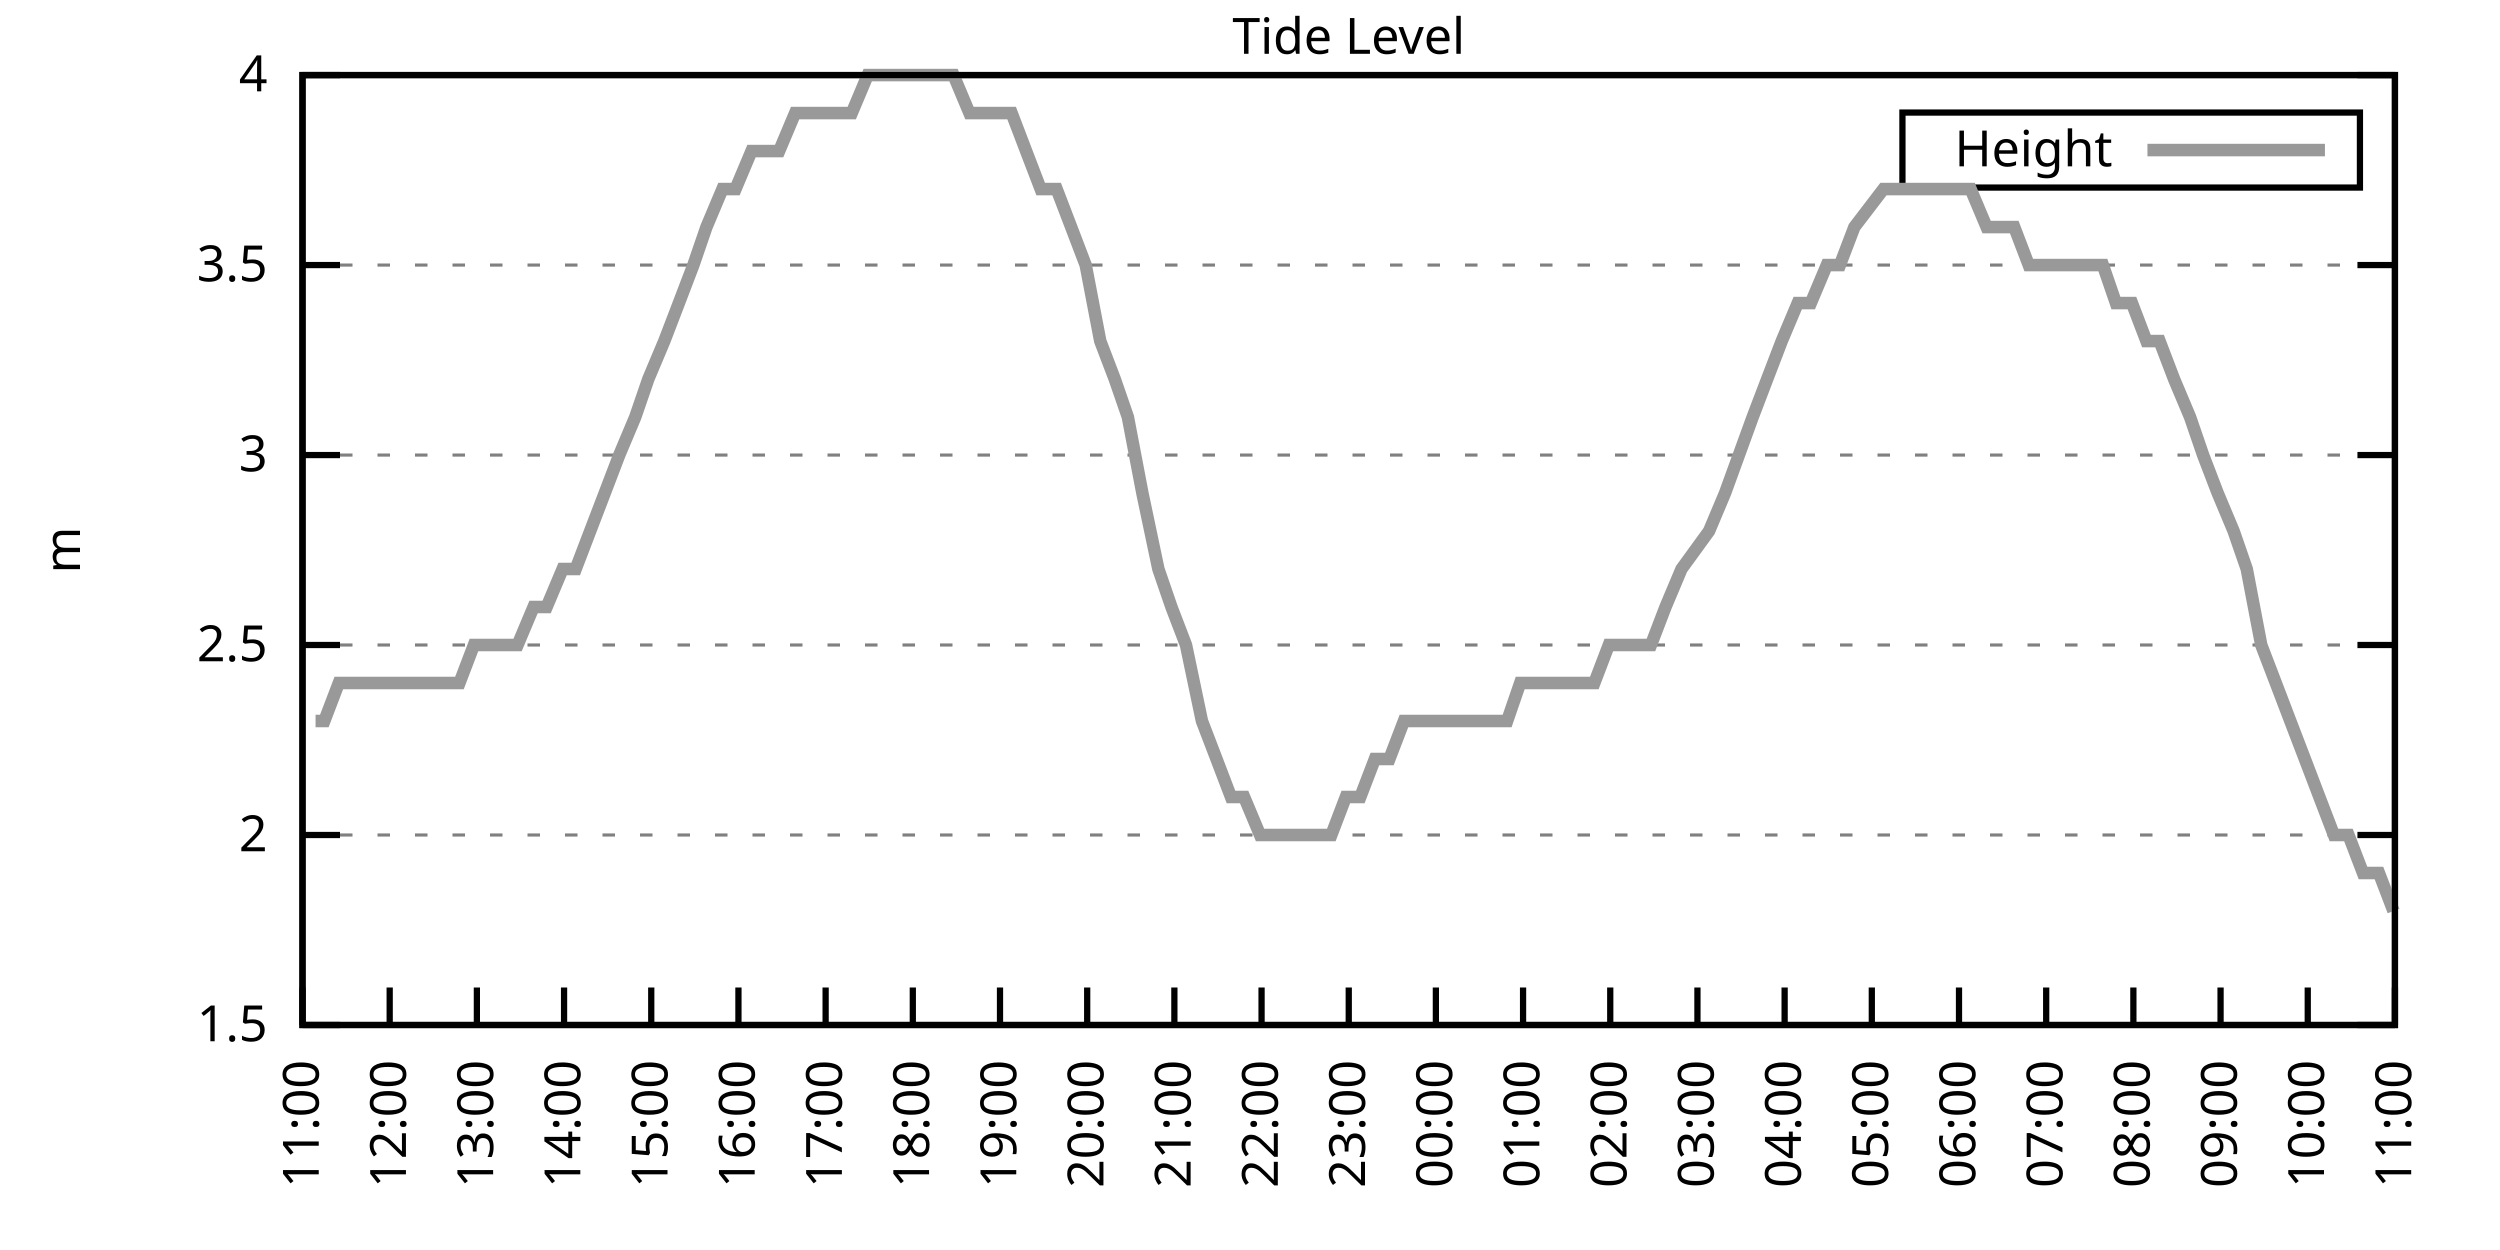
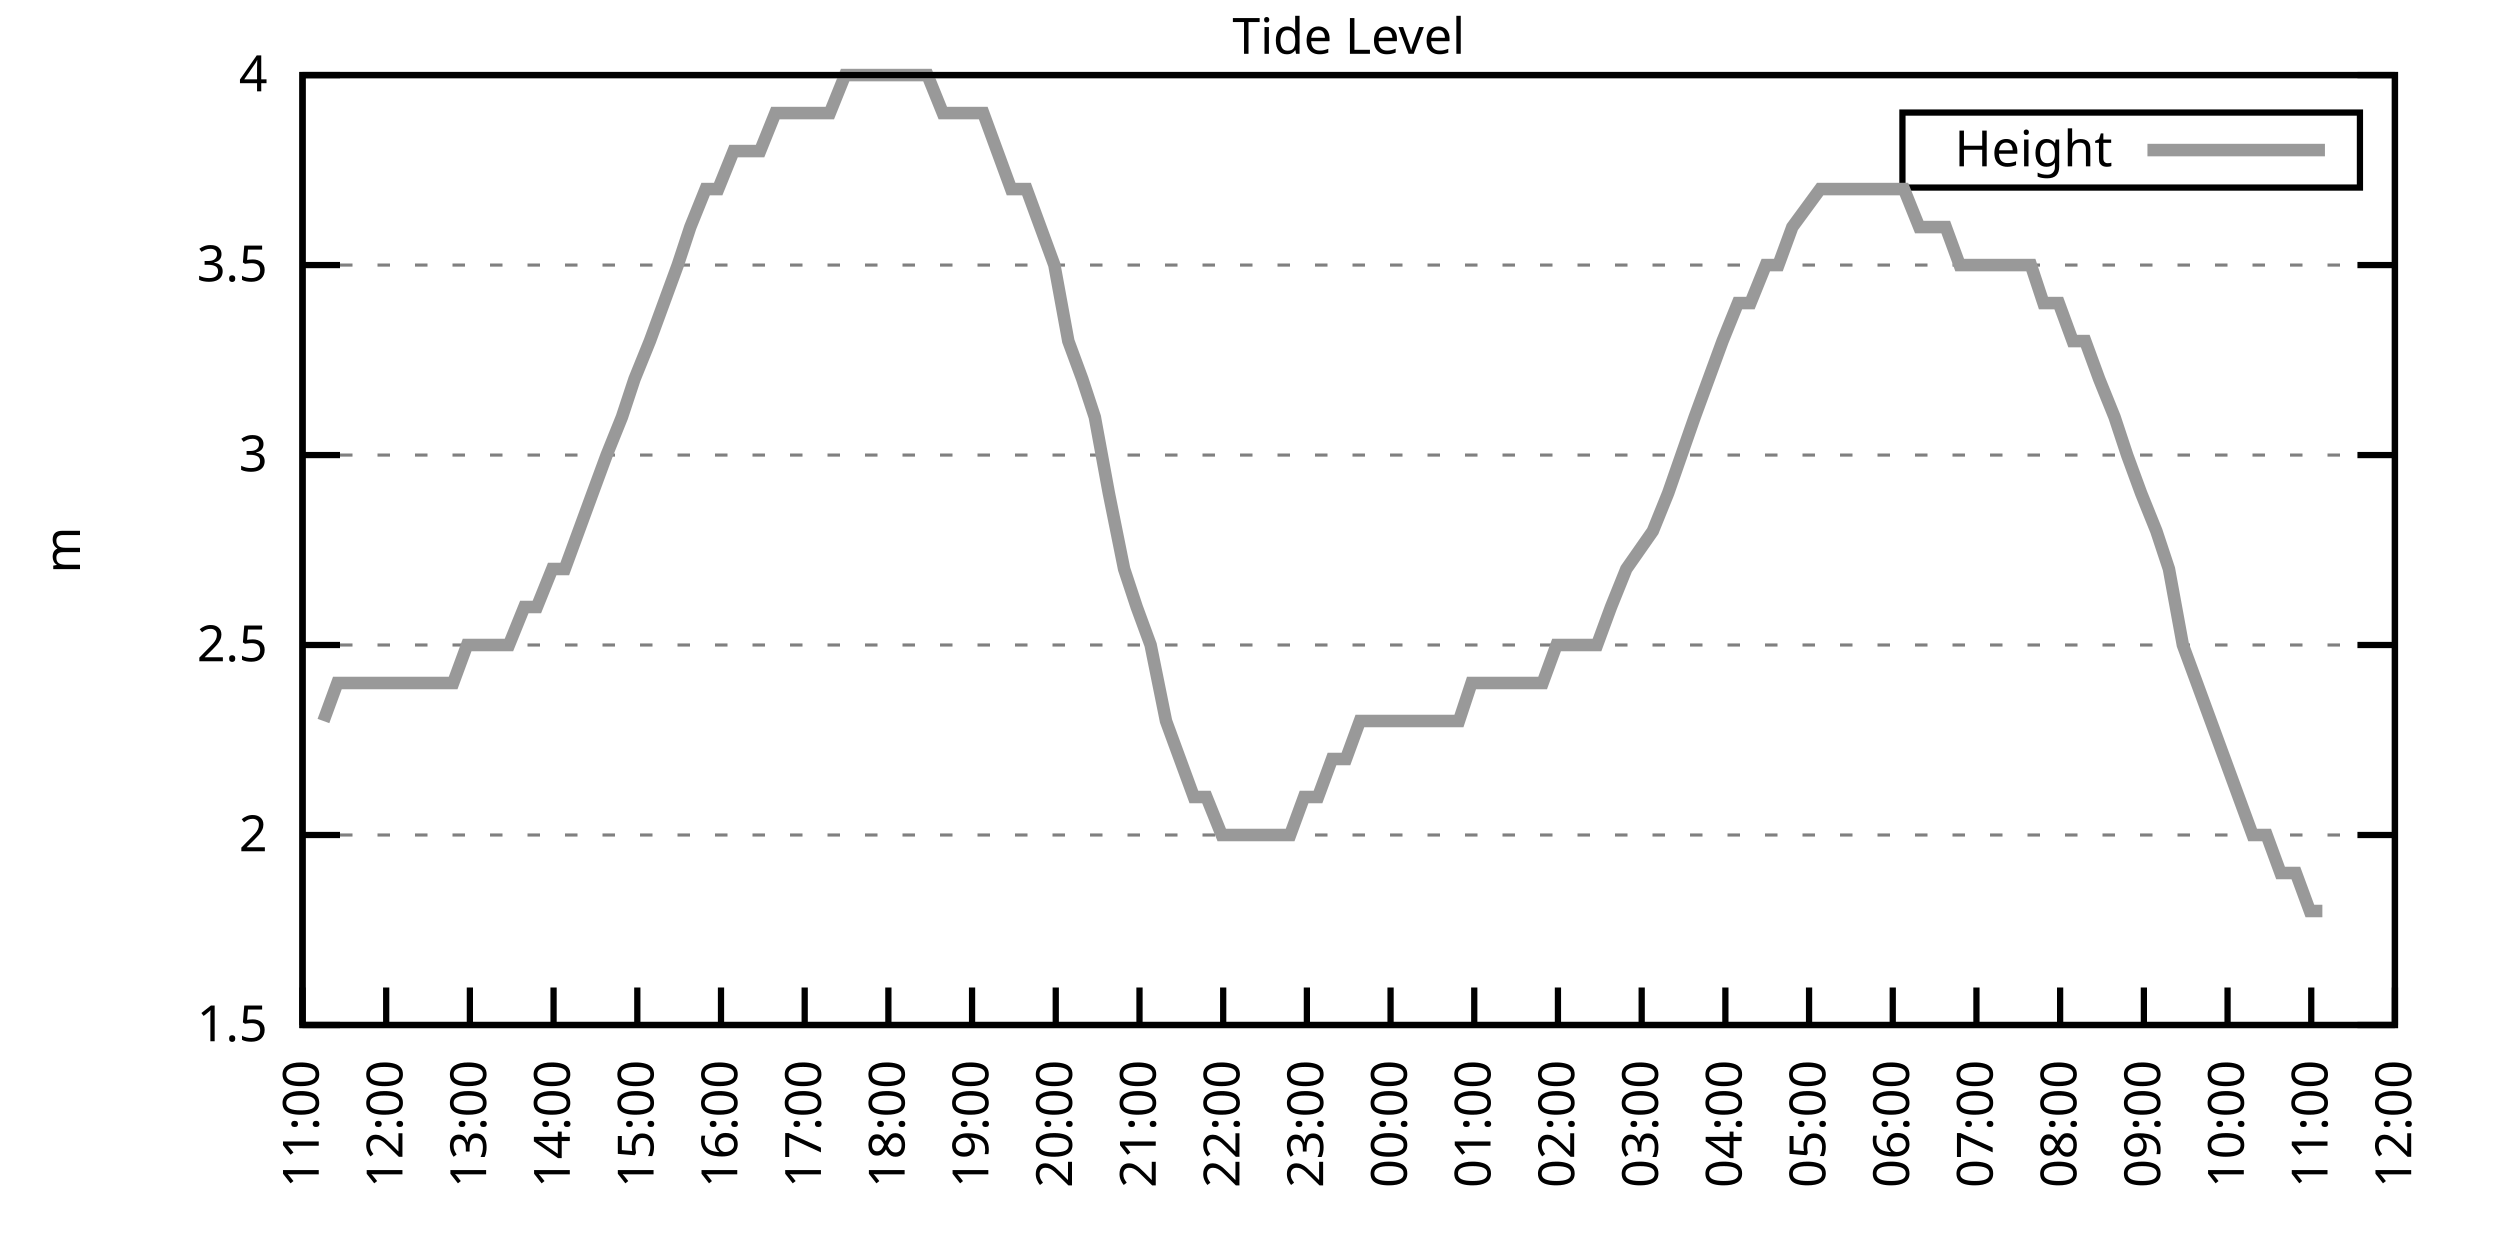
<svg xmlns="http://www.w3.org/2000/svg" xmlns:xlink="http://www.w3.org/1999/xlink" width="400" height="200" viewBox="0 0 400 200">
  <g id="gnuplot_canvas">
    <rect x="0" y="0" width="400" height="200" fill="none" />
    <defs>
      <circle id="gpDot" r="0.5" stroke-width="0.5" stroke="currentColor" />
      <path id="gpPt0" stroke-width="0.333" stroke="currentColor" d="M-1,0 h2 M0,-1 v2" />
      <path id="gpPt1" stroke-width="0.333" stroke="currentColor" d="M-1,-1 L1,1 M1,-1 L-1,1" />
      <path id="gpPt2" stroke-width="0.333" stroke="currentColor" d="M-1,0 L1,0 M0,-1 L0,1 M-1,-1 L1,1 M-1,1 L1,-1" />
      <rect id="gpPt3" stroke-width="0.333" stroke="currentColor" x="-1" y="-1" width="2" height="2" />
      <rect id="gpPt4" stroke-width="0.333" stroke="currentColor" fill="currentColor" x="-1" y="-1" width="2" height="2" />
      <circle id="gpPt5" stroke-width="0.333" stroke="currentColor" cx="0" cy="0" r="1" />
      <use xlink:href="#gpPt5" id="gpPt6" fill="currentColor" stroke="none" />
      <path id="gpPt7" stroke-width="0.333" stroke="currentColor" d="M0,-1.33 L-1.33,0.67 L1.33,0.67 z" />
      <use xlink:href="#gpPt7" id="gpPt8" fill="currentColor" stroke="none" />
      <use xlink:href="#gpPt7" id="gpPt9" stroke="currentColor" transform="rotate(180)" />
      <use xlink:href="#gpPt9" id="gpPt10" fill="currentColor" stroke="none" />
      <use xlink:href="#gpPt3" id="gpPt11" stroke="currentColor" transform="rotate(45)" />
      <use xlink:href="#gpPt11" id="gpPt12" fill="currentColor" stroke="none" />
      <path id="gpPt13" stroke-width="0.333" stroke="currentColor" d="M0,1.330 L1.265,0.411 L0.782,-1.067 L-0.782,-1.076 L-1.265,0.411 z" />
      <use xlink:href="#gpPt13" id="gpPt14" fill="currentColor" stroke="none" />
      <filter id="textbox" filterUnits="objectBoundingBox" x="0" y="0" height="1" width="1">
        <feFlood flood-color="white" flood-opacity="1" result="bgnd" />
        <feComposite in="SourceGraphic" in2="bgnd" operator="atop" />
      </filter>
      <filter id="greybox" filterUnits="objectBoundingBox" x="0" y="0" height="1" width="1">
        <feFlood flood-color="lightgrey" flood-opacity="1" result="grey" />
        <feComposite in="SourceGraphic" in2="grey" operator="atop" />
      </filter>
    </defs>
    <g fill="none" color="white" stroke="currentColor" stroke-width="1.00" stroke-linecap="butt" stroke-linejoin="miter">
</g>
    <g fill="none" color="black" stroke="currentColor" stroke-width="1.00" stroke-linecap="butt" stroke-linejoin="miter">
      <g stroke="none" shape-rendering="crispEdges">
        <polygon fill="rgb(255, 255, 255)" points="48.40,164.00 383.18,164.00 383.18,12.02 48.40,12.02 " />
      </g>
    </g>
    <g fill="none" color="black" stroke="currentColor" stroke-width="1.00" stroke-linecap="butt" stroke-linejoin="miter">
</g>
    <g fill="none" color="black" stroke="black" stroke-width="0.50" stroke-linecap="butt" stroke-linejoin="miter">
</g>
    <g fill="none" color="gray" stroke="currentColor" stroke-width="0.50" stroke-linecap="butt" stroke-linejoin="miter">
      <path stroke="gray" stroke-dasharray="2,4" class="gridline" d="M48.40,164.00 L383.19,164.00  " />
    </g>
    <g fill="none" color="gray" stroke="gray" stroke-width="1.00" stroke-linecap="butt" stroke-linejoin="miter">
</g>
    <g fill="none" color="black" stroke="currentColor" stroke-width="1.00" stroke-linecap="butt" stroke-linejoin="miter">
      <path stroke="black" d="M48.40,164.00 L54.40,164.00 M383.19,164.00 L377.19,164.00  " />
      <g transform="translate(42.80,166.60)" stroke="none" fill="black" font-family="Sans" font-size="8.00" text-anchor="end">
        <text>
          <tspan font-family="Sans"> 1.5</tspan>
        </text>
      </g>
    </g>
    <g fill="none" color="black" stroke="currentColor" stroke-width="1.00" stroke-linecap="butt" stroke-linejoin="miter">
</g>
    <g fill="none" color="black" stroke="black" stroke-width="0.50" stroke-linecap="butt" stroke-linejoin="miter">
</g>
    <g fill="none" color="gray" stroke="currentColor" stroke-width="0.50" stroke-linecap="butt" stroke-linejoin="miter">
      <path stroke="gray" stroke-dasharray="2,4" class="gridline" d="M48.40,133.60 L383.19,133.60  " />
    </g>
    <g fill="none" color="gray" stroke="gray" stroke-width="1.00" stroke-linecap="butt" stroke-linejoin="miter">
</g>
    <g fill="none" color="black" stroke="currentColor" stroke-width="1.00" stroke-linecap="butt" stroke-linejoin="miter">
      <path stroke="black" d="M48.40,133.60 L54.40,133.60 M383.19,133.60 L377.19,133.60  " />
      <g transform="translate(42.80,136.20)" stroke="none" fill="black" font-family="Sans" font-size="8.00" text-anchor="end">
        <text>
          <tspan font-family="Sans"> 2</tspan>
        </text>
      </g>
    </g>
    <g fill="none" color="black" stroke="currentColor" stroke-width="1.00" stroke-linecap="butt" stroke-linejoin="miter">
</g>
    <g fill="none" color="black" stroke="black" stroke-width="0.50" stroke-linecap="butt" stroke-linejoin="miter">
</g>
    <g fill="none" color="gray" stroke="currentColor" stroke-width="0.50" stroke-linecap="butt" stroke-linejoin="miter">
      <path stroke="gray" stroke-dasharray="2,4" class="gridline" d="M48.40,103.20 L383.19,103.20  " />
    </g>
    <g fill="none" color="gray" stroke="gray" stroke-width="1.00" stroke-linecap="butt" stroke-linejoin="miter">
</g>
    <g fill="none" color="black" stroke="currentColor" stroke-width="1.00" stroke-linecap="butt" stroke-linejoin="miter">
      <path stroke="black" d="M48.40,103.20 L54.40,103.20 M383.19,103.20 L377.19,103.20  " />
      <g transform="translate(42.80,105.80)" stroke="none" fill="black" font-family="Sans" font-size="8.00" text-anchor="end">
        <text>
          <tspan font-family="Sans"> 2.5</tspan>
        </text>
      </g>
    </g>
    <g fill="none" color="black" stroke="currentColor" stroke-width="1.00" stroke-linecap="butt" stroke-linejoin="miter">
</g>
    <g fill="none" color="black" stroke="black" stroke-width="0.50" stroke-linecap="butt" stroke-linejoin="miter">
</g>
    <g fill="none" color="gray" stroke="currentColor" stroke-width="0.50" stroke-linecap="butt" stroke-linejoin="miter">
      <path stroke="gray" stroke-dasharray="2,4" class="gridline" d="M48.40,72.81 L383.19,72.81  " />
    </g>
    <g fill="none" color="gray" stroke="gray" stroke-width="1.00" stroke-linecap="butt" stroke-linejoin="miter">
</g>
    <g fill="none" color="black" stroke="currentColor" stroke-width="1.00" stroke-linecap="butt" stroke-linejoin="miter">
      <path stroke="black" d="M48.40,72.81 L54.40,72.81 M383.19,72.81 L377.19,72.81  " />
      <g transform="translate(42.80,75.41)" stroke="none" fill="black" font-family="Sans" font-size="8.00" text-anchor="end">
        <text>
          <tspan font-family="Sans"> 3</tspan>
        </text>
      </g>
    </g>
    <g fill="none" color="black" stroke="currentColor" stroke-width="1.00" stroke-linecap="butt" stroke-linejoin="miter">
</g>
    <g fill="none" color="black" stroke="black" stroke-width="0.50" stroke-linecap="butt" stroke-linejoin="miter">
</g>
    <g fill="none" color="gray" stroke="currentColor" stroke-width="0.50" stroke-linecap="butt" stroke-linejoin="miter">
      <path stroke="gray" stroke-dasharray="2,4" class="gridline" d="M48.40,42.41 L383.19,42.41  " />
    </g>
    <g fill="none" color="gray" stroke="gray" stroke-width="1.00" stroke-linecap="butt" stroke-linejoin="miter">
</g>
    <g fill="none" color="black" stroke="currentColor" stroke-width="1.00" stroke-linecap="butt" stroke-linejoin="miter">
      <path stroke="black" d="M48.40,42.41 L54.40,42.41 M383.19,42.41 L377.19,42.41  " />
      <g transform="translate(42.80,45.01)" stroke="none" fill="black" font-family="Sans" font-size="8.00" text-anchor="end">
        <text>
          <tspan font-family="Sans"> 3.5</tspan>
        </text>
      </g>
    </g>
    <g fill="none" color="black" stroke="currentColor" stroke-width="1.00" stroke-linecap="butt" stroke-linejoin="miter">
</g>
    <g fill="none" color="black" stroke="black" stroke-width="0.50" stroke-linecap="butt" stroke-linejoin="miter">
</g>
    <g fill="none" color="gray" stroke="currentColor" stroke-width="0.50" stroke-linecap="butt" stroke-linejoin="miter">
      <path stroke="gray" stroke-dasharray="2,4" class="gridline" d="M48.40,12.01 L383.19,12.01  " />
    </g>
    <g fill="none" color="gray" stroke="gray" stroke-width="1.00" stroke-linecap="butt" stroke-linejoin="miter">
</g>
    <g fill="none" color="black" stroke="currentColor" stroke-width="1.00" stroke-linecap="butt" stroke-linejoin="miter">
      <path stroke="black" d="M48.40,12.01 L54.40,12.01 M383.19,12.01 L377.19,12.01  " />
      <g transform="translate(42.80,14.61)" stroke="none" fill="black" font-family="Sans" font-size="8.00" text-anchor="end">
        <text>
          <tspan font-family="Sans"> 4</tspan>
        </text>
      </g>
    </g>
    <g fill="none" color="black" stroke="currentColor" stroke-width="1.00" stroke-linecap="butt" stroke-linejoin="miter">
      <path stroke="black" d="M48.40,164.00 L48.40,158.00  " />
      <g transform="translate(51.00,169.60) rotate(270.00)" stroke="none" fill="black" font-family="Sans" font-size="8.00" text-anchor="end">
        <text>
          <tspan font-family="Sans">11:00</tspan>
        </text>
      </g>
    </g>
    <g fill="none" color="black" stroke="currentColor" stroke-width="1.00" stroke-linecap="butt" stroke-linejoin="miter">
-       <path stroke="black" d="M62.35,164.00 L62.35,158.00  " />
-       <g transform="translate(64.95,169.60) rotate(270.00)" stroke="none" fill="black" font-family="Sans" font-size="8.00" text-anchor="end">
+       <path stroke="black" d="M61.79,164.00 L61.79,158.00  " />
+       <g transform="translate(64.39,169.60) rotate(270.00)" stroke="none" fill="black" font-family="Sans" font-size="8.00" text-anchor="end">
        <text>
          <tspan font-family="Sans">12:00</tspan>
        </text>
      </g>
    </g>
    <g fill="none" color="black" stroke="currentColor" stroke-width="1.00" stroke-linecap="butt" stroke-linejoin="miter">
-       <path stroke="black" d="M76.30,164.00 L76.30,158.00  " />
-       <g transform="translate(78.90,169.60) rotate(270.00)" stroke="none" fill="black" font-family="Sans" font-size="8.00" text-anchor="end">
+       <path stroke="black" d="M75.18,164.00 L75.18,158.00  " />
+       <g transform="translate(77.78,169.60) rotate(270.00)" stroke="none" fill="black" font-family="Sans" font-size="8.00" text-anchor="end">
        <text>
          <tspan font-family="Sans">13:00</tspan>
        </text>
      </g>
    </g>
    <g fill="none" color="black" stroke="currentColor" stroke-width="1.00" stroke-linecap="butt" stroke-linejoin="miter">
-       <path stroke="black" d="M90.25,164.00 L90.25,158.00  " />
-       <g transform="translate(92.85,169.60) rotate(270.00)" stroke="none" fill="black" font-family="Sans" font-size="8.00" text-anchor="end">
+       <path stroke="black" d="M88.57,164.00 L88.57,158.00  " />
+       <g transform="translate(91.17,169.60) rotate(270.00)" stroke="none" fill="black" font-family="Sans" font-size="8.00" text-anchor="end">
        <text>
          <tspan font-family="Sans">14:00</tspan>
        </text>
      </g>
    </g>
    <g fill="none" color="black" stroke="currentColor" stroke-width="1.00" stroke-linecap="butt" stroke-linejoin="miter">
-       <path stroke="black" d="M104.20,164.00 L104.20,158.00  " />
-       <g transform="translate(106.80,169.60) rotate(270.00)" stroke="none" fill="black" font-family="Sans" font-size="8.00" text-anchor="end">
+       <path stroke="black" d="M101.97,164.00 L101.97,158.00  " />
+       <g transform="translate(104.57,169.60) rotate(270.00)" stroke="none" fill="black" font-family="Sans" font-size="8.00" text-anchor="end">
        <text>
          <tspan font-family="Sans">15:00</tspan>
        </text>
      </g>
    </g>
    <g fill="none" color="black" stroke="currentColor" stroke-width="1.00" stroke-linecap="butt" stroke-linejoin="miter">
-       <path stroke="black" d="M118.15,164.00 L118.15,158.00  " />
-       <g transform="translate(120.75,169.60) rotate(270.00)" stroke="none" fill="black" font-family="Sans" font-size="8.00" text-anchor="end">
+       <path stroke="black" d="M115.36,164.00 L115.36,158.00  " />
+       <g transform="translate(117.96,169.60) rotate(270.00)" stroke="none" fill="black" font-family="Sans" font-size="8.00" text-anchor="end">
        <text>
          <tspan font-family="Sans">16:00</tspan>
        </text>
      </g>
    </g>
    <g fill="none" color="black" stroke="currentColor" stroke-width="1.00" stroke-linecap="butt" stroke-linejoin="miter">
-       <path stroke="black" d="M132.10,164.00 L132.10,158.00  " />
-       <g transform="translate(134.70,169.60) rotate(270.00)" stroke="none" fill="black" font-family="Sans" font-size="8.00" text-anchor="end">
+       <path stroke="black" d="M128.75,164.00 L128.75,158.00  " />
+       <g transform="translate(131.35,169.60) rotate(270.00)" stroke="none" fill="black" font-family="Sans" font-size="8.00" text-anchor="end">
        <text>
          <tspan font-family="Sans">17:00</tspan>
        </text>
      </g>
    </g>
    <g fill="none" color="black" stroke="currentColor" stroke-width="1.00" stroke-linecap="butt" stroke-linejoin="miter">
-       <path stroke="black" d="M146.05,164.00 L146.05,158.00  " />
-       <g transform="translate(148.65,169.60) rotate(270.00)" stroke="none" fill="black" font-family="Sans" font-size="8.00" text-anchor="end">
+       <path stroke="black" d="M142.14,164.00 L142.14,158.00  " />
+       <g transform="translate(144.74,169.60) rotate(270.00)" stroke="none" fill="black" font-family="Sans" font-size="8.00" text-anchor="end">
        <text>
          <tspan font-family="Sans">18:00</tspan>
        </text>
      </g>
    </g>
    <g fill="none" color="black" stroke="currentColor" stroke-width="1.00" stroke-linecap="butt" stroke-linejoin="miter">
-       <path stroke="black" d="M160.00,164.00 L160.00,158.00  " />
-       <g transform="translate(162.60,169.60) rotate(270.00)" stroke="none" fill="black" font-family="Sans" font-size="8.00" text-anchor="end">
+       <path stroke="black" d="M155.53,164.00 L155.53,158.00  " />
+       <g transform="translate(158.13,169.60) rotate(270.00)" stroke="none" fill="black" font-family="Sans" font-size="8.00" text-anchor="end">
        <text>
          <tspan font-family="Sans">19:00</tspan>
        </text>
      </g>
    </g>
    <g fill="none" color="black" stroke="currentColor" stroke-width="1.00" stroke-linecap="butt" stroke-linejoin="miter">
-       <path stroke="black" d="M173.95,164.00 L173.95,158.00  " />
-       <g transform="translate(176.55,169.60) rotate(270.00)" stroke="none" fill="black" font-family="Sans" font-size="8.00" text-anchor="end">
+       <path stroke="black" d="M168.92,164.00 L168.92,158.00  " />
+       <g transform="translate(171.52,169.60) rotate(270.00)" stroke="none" fill="black" font-family="Sans" font-size="8.00" text-anchor="end">
        <text>
          <tspan font-family="Sans">20:00</tspan>
        </text>
      </g>
    </g>
    <g fill="none" color="black" stroke="currentColor" stroke-width="1.00" stroke-linecap="butt" stroke-linejoin="miter">
-       <path stroke="black" d="M187.90,164.00 L187.90,158.00  " />
-       <g transform="translate(190.50,169.60) rotate(270.00)" stroke="none" fill="black" font-family="Sans" font-size="8.00" text-anchor="end">
+       <path stroke="black" d="M182.32,164.00 L182.32,158.00  " />
+       <g transform="translate(184.92,169.60) rotate(270.00)" stroke="none" fill="black" font-family="Sans" font-size="8.00" text-anchor="end">
        <text>
          <tspan font-family="Sans">21:00</tspan>
        </text>
      </g>
    </g>
    <g fill="none" color="black" stroke="currentColor" stroke-width="1.00" stroke-linecap="butt" stroke-linejoin="miter">
-       <path stroke="black" d="M201.85,164.00 L201.85,158.00  " />
-       <g transform="translate(204.45,169.60) rotate(270.00)" stroke="none" fill="black" font-family="Sans" font-size="8.00" text-anchor="end">
+       <path stroke="black" d="M195.71,164.00 L195.71,158.00  " />
+       <g transform="translate(198.31,169.60) rotate(270.00)" stroke="none" fill="black" font-family="Sans" font-size="8.00" text-anchor="end">
        <text>
          <tspan font-family="Sans">22:00</tspan>
        </text>
      </g>
    </g>
    <g fill="none" color="black" stroke="currentColor" stroke-width="1.00" stroke-linecap="butt" stroke-linejoin="miter">
-       <path stroke="black" d="M215.80,164.00 L215.80,158.00  " />
-       <g transform="translate(218.40,169.60) rotate(270.00)" stroke="none" fill="black" font-family="Sans" font-size="8.00" text-anchor="end">
+       <path stroke="black" d="M209.10,164.00 L209.10,158.00  " />
+       <g transform="translate(211.70,169.60) rotate(270.00)" stroke="none" fill="black" font-family="Sans" font-size="8.00" text-anchor="end">
        <text>
          <tspan font-family="Sans">23:00</tspan>
        </text>
      </g>
    </g>
    <g fill="none" color="black" stroke="currentColor" stroke-width="1.00" stroke-linecap="butt" stroke-linejoin="miter">
-       <path stroke="black" d="M229.74,164.00 L229.74,158.00  " />
-       <g transform="translate(232.34,169.60) rotate(270.00)" stroke="none" fill="black" font-family="Sans" font-size="8.00" text-anchor="end">
+       <path stroke="black" d="M222.49,164.00 L222.49,158.00  " />
+       <g transform="translate(225.09,169.60) rotate(270.00)" stroke="none" fill="black" font-family="Sans" font-size="8.00" text-anchor="end">
        <text>
          <tspan font-family="Sans">00:00</tspan>
        </text>
      </g>
    </g>
    <g fill="none" color="black" stroke="currentColor" stroke-width="1.00" stroke-linecap="butt" stroke-linejoin="miter">
-       <path stroke="black" d="M243.69,164.00 L243.69,158.00  " />
-       <g transform="translate(246.29,169.60) rotate(270.00)" stroke="none" fill="black" font-family="Sans" font-size="8.00" text-anchor="end">
+       <path stroke="black" d="M235.88,164.00 L235.88,158.00  " />
+       <g transform="translate(238.48,169.60) rotate(270.00)" stroke="none" fill="black" font-family="Sans" font-size="8.00" text-anchor="end">
        <text>
          <tspan font-family="Sans">01:00</tspan>
        </text>
      </g>
    </g>
    <g fill="none" color="black" stroke="currentColor" stroke-width="1.00" stroke-linecap="butt" stroke-linejoin="miter">
-       <path stroke="black" d="M257.64,164.00 L257.64,158.00  " />
-       <g transform="translate(260.24,169.60) rotate(270.00)" stroke="none" fill="black" font-family="Sans" font-size="8.00" text-anchor="end">
+       <path stroke="black" d="M249.27,164.00 L249.27,158.00  " />
+       <g transform="translate(251.87,169.60) rotate(270.00)" stroke="none" fill="black" font-family="Sans" font-size="8.00" text-anchor="end">
        <text>
          <tspan font-family="Sans">02:00</tspan>
        </text>
      </g>
    </g>
    <g fill="none" color="black" stroke="currentColor" stroke-width="1.00" stroke-linecap="butt" stroke-linejoin="miter">
-       <path stroke="black" d="M271.59,164.00 L271.59,158.00  " />
-       <g transform="translate(274.19,169.60) rotate(270.00)" stroke="none" fill="black" font-family="Sans" font-size="8.00" text-anchor="end">
+       <path stroke="black" d="M262.67,164.00 L262.67,158.00  " />
+       <g transform="translate(265.27,169.60) rotate(270.00)" stroke="none" fill="black" font-family="Sans" font-size="8.00" text-anchor="end">
        <text>
          <tspan font-family="Sans">03:00</tspan>
        </text>
      </g>
    </g>
    <g fill="none" color="black" stroke="currentColor" stroke-width="1.00" stroke-linecap="butt" stroke-linejoin="miter">
-       <path stroke="black" d="M285.54,164.00 L285.54,158.00  " />
-       <g transform="translate(288.14,169.60) rotate(270.00)" stroke="none" fill="black" font-family="Sans" font-size="8.00" text-anchor="end">
+       <path stroke="black" d="M276.06,164.00 L276.06,158.00  " />
+       <g transform="translate(278.66,169.60) rotate(270.00)" stroke="none" fill="black" font-family="Sans" font-size="8.00" text-anchor="end">
        <text>
          <tspan font-family="Sans">04:00</tspan>
        </text>
      </g>
    </g>
    <g fill="none" color="black" stroke="currentColor" stroke-width="1.00" stroke-linecap="butt" stroke-linejoin="miter">
-       <path stroke="black" d="M299.49,164.00 L299.49,158.00  " />
-       <g transform="translate(302.09,169.60) rotate(270.00)" stroke="none" fill="black" font-family="Sans" font-size="8.00" text-anchor="end">
+       <path stroke="black" d="M289.45,164.00 L289.45,158.00  " />
+       <g transform="translate(292.05,169.60) rotate(270.00)" stroke="none" fill="black" font-family="Sans" font-size="8.00" text-anchor="end">
        <text>
          <tspan font-family="Sans">05:00</tspan>
        </text>
      </g>
    </g>
    <g fill="none" color="black" stroke="currentColor" stroke-width="1.00" stroke-linecap="butt" stroke-linejoin="miter">
-       <path stroke="black" d="M313.44,164.00 L313.44,158.00  " />
-       <g transform="translate(316.04,169.60) rotate(270.00)" stroke="none" fill="black" font-family="Sans" font-size="8.00" text-anchor="end">
+       <path stroke="black" d="M302.84,164.00 L302.84,158.00  " />
+       <g transform="translate(305.44,169.60) rotate(270.00)" stroke="none" fill="black" font-family="Sans" font-size="8.00" text-anchor="end">
        <text>
          <tspan font-family="Sans">06:00</tspan>
        </text>
      </g>
    </g>
    <g fill="none" color="black" stroke="currentColor" stroke-width="1.00" stroke-linecap="butt" stroke-linejoin="miter">
-       <path stroke="black" d="M327.39,164.00 L327.39,158.00  " />
-       <g transform="translate(329.99,169.60) rotate(270.00)" stroke="none" fill="black" font-family="Sans" font-size="8.00" text-anchor="end">
+       <path stroke="black" d="M316.23,164.00 L316.23,158.00  " />
+       <g transform="translate(318.83,169.60) rotate(270.00)" stroke="none" fill="black" font-family="Sans" font-size="8.00" text-anchor="end">
        <text>
          <tspan font-family="Sans">07:00</tspan>
        </text>
      </g>
    </g>
    <g fill="none" color="black" stroke="currentColor" stroke-width="1.00" stroke-linecap="butt" stroke-linejoin="miter">
-       <path stroke="black" d="M341.34,164.00 L341.34,158.00  " />
-       <g transform="translate(343.94,169.60) rotate(270.00)" stroke="none" fill="black" font-family="Sans" font-size="8.00" text-anchor="end">
+       <path stroke="black" d="M329.62,164.00 L329.62,158.00  " />
+       <g transform="translate(332.22,169.60) rotate(270.00)" stroke="none" fill="black" font-family="Sans" font-size="8.00" text-anchor="end">
        <text>
          <tspan font-family="Sans">08:00</tspan>
        </text>
      </g>
    </g>
    <g fill="none" color="black" stroke="currentColor" stroke-width="1.00" stroke-linecap="butt" stroke-linejoin="miter">
-       <path stroke="black" d="M355.29,164.00 L355.29,158.00  " />
-       <g transform="translate(357.89,169.60) rotate(270.00)" stroke="none" fill="black" font-family="Sans" font-size="8.00" text-anchor="end">
+       <path stroke="black" d="M343.02,164.00 L343.02,158.00  " />
+       <g transform="translate(345.62,169.60) rotate(270.00)" stroke="none" fill="black" font-family="Sans" font-size="8.00" text-anchor="end">
        <text>
          <tspan font-family="Sans">09:00</tspan>
        </text>
      </g>
    </g>
    <g fill="none" color="black" stroke="currentColor" stroke-width="1.00" stroke-linecap="butt" stroke-linejoin="miter">
-       <path stroke="black" d="M369.24,164.00 L369.24,158.00  " />
-       <g transform="translate(371.84,169.60) rotate(270.00)" stroke="none" fill="black" font-family="Sans" font-size="8.00" text-anchor="end">
+       <path stroke="black" d="M356.41,164.00 L356.41,158.00  " />
+       <g transform="translate(359.01,169.60) rotate(270.00)" stroke="none" fill="black" font-family="Sans" font-size="8.00" text-anchor="end">
        <text>
          <tspan font-family="Sans">10:00</tspan>
+         </text>
+       </g>
+     </g>
+     <g fill="none" color="black" stroke="currentColor" stroke-width="1.00" stroke-linecap="butt" stroke-linejoin="miter">
+       <path stroke="black" d="M369.80,164.00 L369.80,158.00  " />
+       <g transform="translate(372.40,169.60) rotate(270.00)" stroke="none" fill="black" font-family="Sans" font-size="8.00" text-anchor="end">
+         <text>
+           <tspan font-family="Sans">11:00</tspan>
        </text>
      </g>
    </g>
    <g fill="none" color="black" stroke="currentColor" stroke-width="1.00" stroke-linecap="butt" stroke-linejoin="miter">
      <path stroke="black" d="M383.19,164.00 L383.19,158.00  " />
      <g transform="translate(385.79,169.60) rotate(270.00)" stroke="none" fill="black" font-family="Sans" font-size="8.00" text-anchor="end">
        <text>
-           <tspan font-family="Sans">11:00</tspan>
+           <tspan font-family="Sans">12:00</tspan>
        </text>
      </g>
    </g>
    <g fill="none" color="black" stroke="currentColor" stroke-width="1.00" stroke-linecap="butt" stroke-linejoin="miter">
</g>
    <g fill="none" color="black" stroke="currentColor" stroke-width="1.00" stroke-linecap="butt" stroke-linejoin="miter">
      <path stroke="black" d="M48.40,12.01 L48.40,164.00 L383.19,164.00 L383.19,12.01 L48.40,12.01 Z  " />
    </g>
    <g fill="none" color="black" stroke="currentColor" stroke-width="1.00" stroke-linecap="butt" stroke-linejoin="miter">
</g>
    <g fill="none" color="black" stroke="currentColor" stroke-width="1.00" stroke-linecap="butt" stroke-linejoin="miter">
      <path stroke="black" d="M304.39,30.01 L304.39,18.01 L377.59,18.01 L377.59,30.01 L304.39,30.01 Z  " />
    </g>
    <g id="Tide_level_plot_1">
      <g fill="none" color="white" stroke="black" stroke-width="2.00" stroke-linecap="butt" stroke-linejoin="miter">
</g>
      <g fill="none" color="black" stroke="currentColor" stroke-width="2.00" stroke-linecap="butt" stroke-linejoin="miter">
        <g transform="translate(337.99,26.61)" stroke="none" fill="black" font-family="Sans" font-size="8.00" text-anchor="end">
          <text>
            <tspan font-family="Sans">Height</tspan>
          </text>
        </g>
      </g>
      <g fill="none" color="black" stroke="currentColor" stroke-width="2.00" stroke-linecap="butt" stroke-linejoin="miter">
-         <path stroke="rgb(153, 153, 153)" d="M343.59,24.01 L371.99,24.01 M50.49,115.36 L51.89,115.36 L54.21,109.28 L56.54,109.28 L58.86,109.28 L61.19,109.28   L63.51,109.28 L66.07,109.28 L68.16,109.28 L71.18,109.28 L73.51,109.28 L75.83,103.20 L78.16,103.20 L80.48,103.20   L82.81,103.20 L85.37,97.12 L87.46,97.12 L90.02,91.04 L92.11,91.04 L94.43,84.97 L96.76,78.89 L99.08,72.81   L101.64,66.73 L103.73,60.65 L106.29,54.57 L108.62,48.49 L110.94,42.41 L113.03,36.33 L115.59,30.25 L117.68,30.25   L120.24,24.17 L122.33,24.17 L124.66,24.17 L127.22,18.09 L129.31,18.09 L131.63,18.09 L133.96,18.09 L136.28,18.09   L138.84,12.01 L140.93,12.01 L143.26,12.01 L145.81,12.01 L148.14,12.01 L150.23,12.01 L152.56,12.01 L155.11,18.09   L157.44,18.09 L159.53,18.09 L161.86,18.09 L164.18,24.17 L166.51,30.25 L169.06,30.25 L171.39,36.33 L173.71,42.41   L176.04,54.57 L178.36,60.65 L180.46,66.73 L182.78,78.89 L185.34,91.04 L187.43,97.12 L189.76,103.20 L192.31,115.36   L194.64,121.44 L196.96,127.52 L199.06,127.52 L201.61,133.60 L203.94,133.60 L206.03,133.60 L208.36,133.60 L210.91,133.60   L213.01,133.60 L215.33,127.52 L217.65,127.52 L219.98,121.44 L222.30,121.44 L224.63,115.36 L226.95,115.36 L229.28,115.36   L231.84,115.36 L234.16,115.36 L236.49,115.36 L238.81,115.36 L241.14,115.36 L243.23,109.28 L245.79,109.28 L248.11,109.28   L250.20,109.28 L252.30,109.28 L255.09,109.28 L257.41,103.20 L259.50,103.20 L262.06,103.20 L264.15,103.20 L266.48,97.12   L269.04,91.04 L273.45,84.97 L276.01,78.89 L280.43,66.73 L282.75,60.65 L285.08,54.57 L287.64,48.49 L289.73,48.49   L292.29,42.41 L294.38,42.41 L296.70,36.33 L301.35,30.25 L303.91,30.25 L306.00,30.25 L308.56,30.25 L310.65,30.25   L312.98,30.25 L315.30,30.25 L317.86,36.33 L320.18,36.33 L322.28,36.33 L324.60,42.41 L326.93,42.41 L329.48,42.41   L331.58,42.41 L333.90,42.41 L336.46,42.41 L338.55,48.49 L341.11,48.49 L343.43,54.57 L345.53,54.57 L347.85,60.65   L350.41,66.73 L352.50,72.81 L354.83,78.89 L357.38,84.97 L359.48,91.04 L361.80,103.20 L364.13,109.28 L366.45,115.36   L368.78,121.44 L371.10,127.52 L373.43,133.60 L375.75,133.60 L378.08,139.68 L380.63,139.68 L382.96,145.76  " />
+         <path stroke="rgb(153, 153, 153)" d="M343.59,24.01 L371.99,24.01 M51.75,115.36 L53.98,109.28 L56.21,109.28 L58.44,109.28 L60.68,109.28 L62.91,109.28   L65.36,109.28 L67.37,109.28 L70.27,109.28 L72.50,109.28 L74.74,103.20 L76.97,103.20 L79.20,103.20 L81.43,103.20   L83.89,97.12 L85.90,97.12 L88.35,91.04 L90.36,91.04 L92.59,84.97 L94.82,78.89 L97.06,72.81 L99.51,66.73   L101.52,60.65 L103.98,54.57 L106.21,48.49 L108.44,42.41 L110.45,36.33 L112.90,30.25 L114.91,30.25 L117.37,24.17   L119.38,24.17 L121.61,24.17 L124.06,18.09 L126.07,18.09 L128.30,18.09 L130.54,18.09 L132.77,18.09 L135.22,12.01   L137.23,12.01 L139.46,12.01 L141.92,12.01 L144.15,12.01 L146.16,12.01 L148.39,12.01 L150.85,18.09 L153.08,18.09   L155.09,18.09 L157.32,18.09 L159.55,24.17 L161.78,30.25 L164.24,30.25 L166.47,36.33 L168.70,42.41 L170.93,54.57   L173.17,60.65 L175.17,66.73 L177.41,78.89 L179.86,91.04 L181.87,97.12 L184.10,103.20 L186.56,115.36 L188.79,121.44   L191.02,127.52 L193.03,127.52 L195.48,133.60 L197.72,133.60 L199.73,133.60 L201.96,133.60 L204.41,133.60 L206.42,133.60   L208.65,127.52 L210.88,127.52 L213.12,121.44 L215.35,121.44 L217.58,115.36 L219.81,115.36 L222.04,115.36 L224.50,115.36   L226.73,115.36 L228.96,115.36 L231.20,115.36 L233.43,115.36 L235.44,109.28 L237.89,109.28 L240.12,109.28 L242.13,109.28   L244.14,109.28 L246.82,109.28 L249.05,103.20 L251.06,103.20 L253.51,103.20 L255.52,103.20 L257.76,97.12 L260.21,91.04   L264.45,84.97 L266.91,78.89 L271.15,66.73 L273.38,60.65 L275.61,54.57 L278.07,48.49 L280.07,48.49 L282.53,42.41   L284.54,42.41 L286.77,36.33 L291.23,30.25 L293.69,30.25 L295.70,30.25 L298.15,30.25 L300.16,30.25 L302.39,30.25   L304.63,30.25 L307.08,36.33 L309.31,36.33 L311.32,36.33 L313.55,42.41 L315.79,42.41 L318.24,42.41 L320.25,42.41   L322.48,42.41 L324.94,42.41 L326.95,48.49 L329.40,48.49 L331.63,54.57 L333.64,54.57 L335.87,60.65 L338.33,66.73   L340.34,72.81 L342.57,78.89 L345.02,84.97 L347.03,91.04 L349.26,103.20 L351.50,109.28 L353.73,115.36 L355.96,121.44   L358.19,127.52 L360.42,133.60 L362.66,133.60 L364.89,139.68 L367.34,139.68 L369.58,145.76 L371.58,145.76  " />
      </g>
    </g>
    <g fill="none" color="black" stroke="currentColor" stroke-width="2.00" stroke-linecap="butt" stroke-linejoin="miter">
</g>
    <g fill="none" color="black" stroke="black" stroke-width="1.00" stroke-linecap="butt" stroke-linejoin="miter">
</g>
    <g fill="none" color="black" stroke="currentColor" stroke-width="1.00" stroke-linecap="butt" stroke-linejoin="miter">
      <path stroke="black" d="M48.40,12.01 L48.40,164.00 L383.19,164.00 L383.19,12.01 L48.40,12.01 Z  " />
      <g transform="translate(12.80,88.01) rotate(270.00)" stroke="none" fill="black" font-family="Sans" font-size="8.00" text-anchor="middle">
        <text>
          <tspan font-family="Sans">m</tspan>
        </text>
      </g>
    </g>
    <g fill="none" color="black" stroke="currentColor" stroke-width="1.00" stroke-linecap="butt" stroke-linejoin="miter">
</g>
    <g fill="none" color="black" stroke="currentColor" stroke-width="1.00" stroke-linecap="butt" stroke-linejoin="miter">
      <g transform="translate(215.79,8.61)" stroke="none" fill="black" font-family="Sans" font-size="8.00" text-anchor="middle">
        <text>
          <tspan font-family="Sans">Tide Level</tspan>
        </text>
      </g>
    </g>
    <g fill="none" color="black" stroke="currentColor" stroke-width="1.00" stroke-linecap="butt" stroke-linejoin="miter">
</g>
  </g>
</svg>
